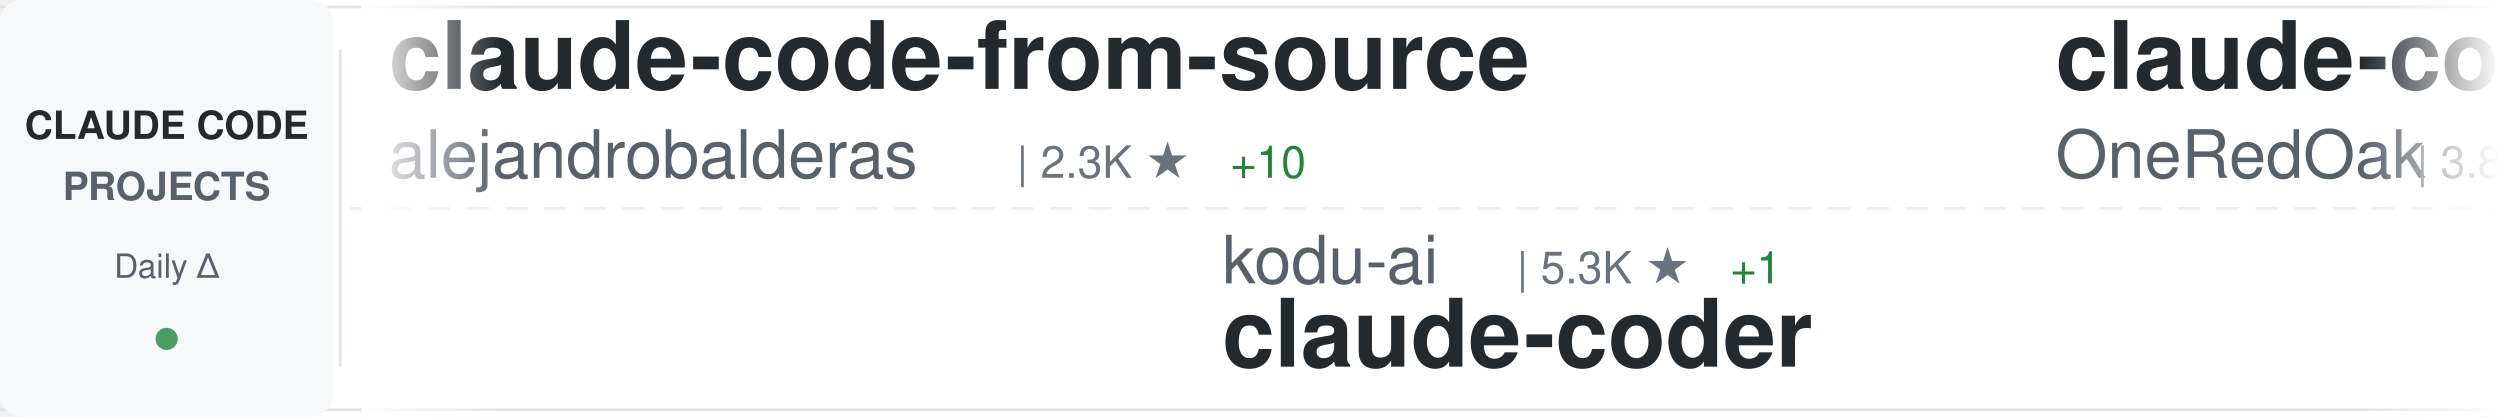
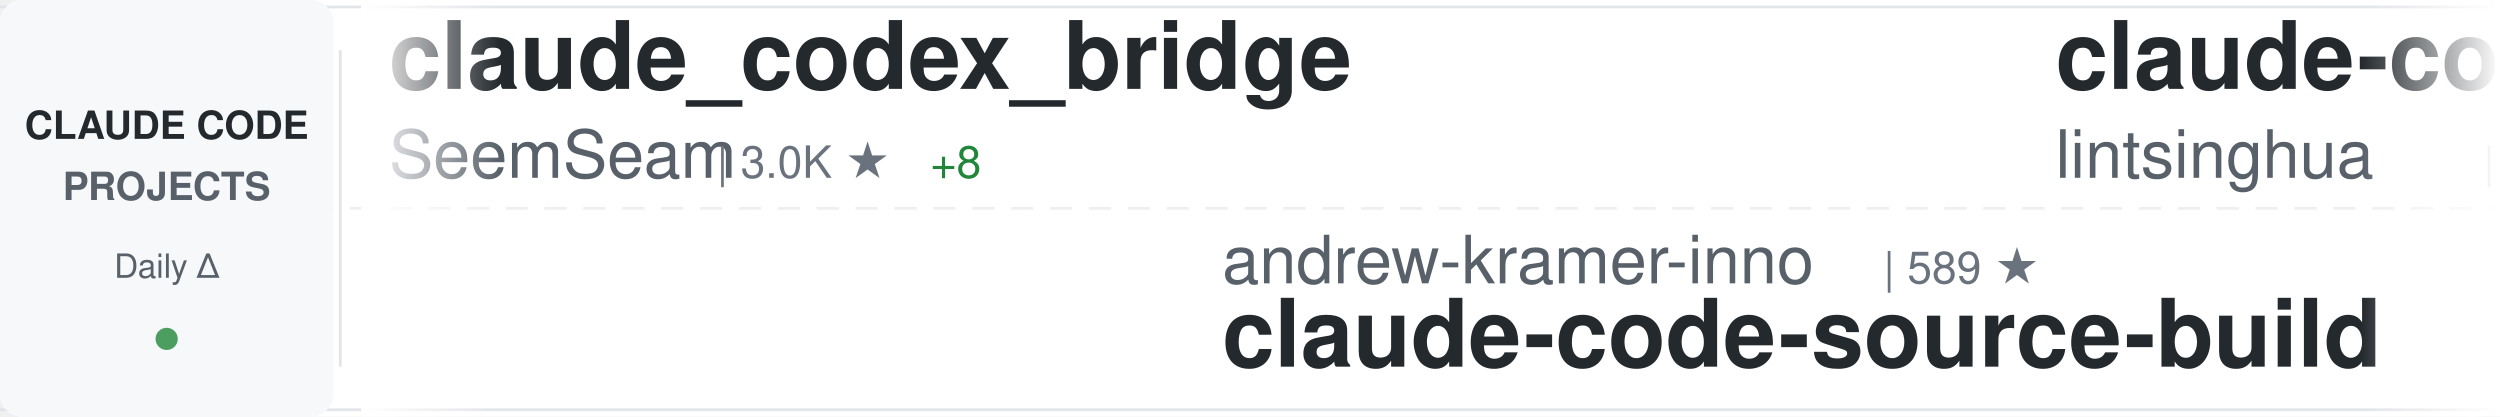
<svg xmlns="http://www.w3.org/2000/svg" width="900" height="150">
  <defs>
    <linearGradient id="awesomeLeftFade" x1="0%" y1="0%" x2="100%" y2="0%">
      <stop offset="0%" style="stop-color:#ffffff;stop-opacity:1" />
      <stop offset="100%" style="stop-color:#ffffff;stop-opacity:0" />
    </linearGradient>
    <linearGradient id="awesomeRightFade" x1="0%" y1="0%" x2="100%" y2="0%">
      <stop offset="0%" style="stop-color:#ffffff;stop-opacity:0" />
      <stop offset="100%" style="stop-color:#ffffff;stop-opacity:1" />
    </linearGradient>
  </defs>
  <rect width="900" height="150" fill="#ffffff" rx="8" />
  <rect x="0" y="2" width="900" height="1" fill="#e1e4e8" />
  <rect x="0" y="147" width="900" height="1" fill="#e1e4e8" />
  <line x1="0" y1="75" x2="900" y2="75" stroke="#e1e4e8" stroke-width="1" stroke-dasharray="8 6" opacity="0.6" />
  <rect x="0" y="0" width="120" height="150" fill="#f6f8fa" rx="8" />
  <text x="60" y="50" font-family="-apple-system, BlinkMacSystemFont, 'Segoe UI', Helvetica, Arial, sans-serif" font-size="14" font-weight="600" fill="#24292e" text-anchor="middle">CLAUDE CODE</text>
  <text x="60" y="72" font-family="-apple-system, BlinkMacSystemFont, 'Segoe UI', Helvetica, Arial, sans-serif" font-size="14" font-weight="600" fill="#586069" text-anchor="middle">PROJECTS</text>
  <text x="60" y="100" font-family="-apple-system, BlinkMacSystemFont, 'Segoe UI', Helvetica, Arial, sans-serif" font-size="12" font-weight="500" fill="#586069" text-anchor="middle">Daily Δ</text>
  <circle cx="60" cy="122" r="4" fill="#22863a" opacity="0.8" />
  <rect x="122" y="18" width="1" height="114" fill="#e1e4e8" />
  <clipPath id="awesomeTickerClip">
    <rect x="130" y="0" width="770" height="150" />
  </clipPath>
  <g clip-path="url(#awesomeTickerClip)">
    <g id="awesomeTickerItems">
      <animateTransform attributeName="transform" attributeType="XML" type="translate" from="0 0" to="-3000 0" dur="54s" repeatCount="indefinite" />
      <g transform="translate(0, 0)">
-         <text x="140" y="32" font-family="-apple-system, BlinkMacSystemFont, 'Segoe UI', Helvetica, Arial, sans-serif" font-size="34" font-weight="600" fill="#24292e">claude-code-from-source</text>
-         <text x="140" y="64" font-family="-apple-system, BlinkMacSystemFont, 'Segoe UI', Helvetica, Arial, sans-serif" font-size="24" font-weight="400" fill="#586069">alejandrobalderas</text>
-         <text x="366" y="64" font-family="-apple-system, BlinkMacSystemFont, 'Segoe UI', Helvetica, Arial, sans-serif" font-size="16" font-weight="500" fill="#6a737d">| 2.3K ★</text>
-         <text x="443" y="64" font-family="-apple-system, BlinkMacSystemFont, 'Segoe UI', Helvetica, Arial, sans-serif" font-size="16" font-weight="500" fill="#22863a"> +10</text>
+         <text x="140" y="32" font-family="-apple-system, BlinkMacSystemFont, 'Segoe UI', Helvetica, Arial, sans-serif" font-size="34" font-weight="600" fill="#24292e">claude_codex_bridge</text>
+         <text x="140" y="64" font-family="-apple-system, BlinkMacSystemFont, 'Segoe UI', Helvetica, Arial, sans-serif" font-size="24" font-weight="400" fill="#586069">SeemSeam</text>
+         <text x="258" y="64" font-family="-apple-system, BlinkMacSystemFont, 'Segoe UI', Helvetica, Arial, sans-serif" font-size="16" font-weight="500" fill="#6a737d">| 3.0K ★</text>
+         <text x="335" y="64" font-family="-apple-system, BlinkMacSystemFont, 'Segoe UI', Helvetica, Arial, sans-serif" font-size="16" font-weight="500" fill="#22863a"> +8</text>
      </g>
      <g transform="translate(300, 0)">
-         <text x="140" y="102" font-family="-apple-system, BlinkMacSystemFont, 'Segoe UI', Helvetica, Arial, sans-serif" font-size="24" font-weight="400" fill="#586069">kodu-ai</text>
-         <text x="246" y="102" font-family="-apple-system, BlinkMacSystemFont, 'Segoe UI', Helvetica, Arial, sans-serif" font-size="16" font-weight="500" fill="#6a737d">| 5.3K ★</text>
-         <text x="323" y="102" font-family="-apple-system, BlinkMacSystemFont, 'Segoe UI', Helvetica, Arial, sans-serif" font-size="16" font-weight="500" fill="#22863a"> +1</text>
-         <text x="140" y="132" font-family="-apple-system, BlinkMacSystemFont, 'Segoe UI', Helvetica, Arial, sans-serif" font-size="34" font-weight="600" fill="#24292e">claude-coder</text>
+         <text x="140" y="102" font-family="-apple-system, BlinkMacSystemFont, 'Segoe UI', Helvetica, Arial, sans-serif" font-size="24" font-weight="400" fill="#586069">andrew-kramer-inno</text>
+         <text x="378" y="102" font-family="-apple-system, BlinkMacSystemFont, 'Segoe UI', Helvetica, Arial, sans-serif" font-size="16" font-weight="500" fill="#6a737d">| 589 ★</text>
+         <text x="140" y="132" font-family="-apple-system, BlinkMacSystemFont, 'Segoe UI', Helvetica, Arial, sans-serif" font-size="34" font-weight="600" fill="#24292e">claude-code-source-build</text>
      </g>
      <g transform="translate(600, 0)">
-         <text x="140" y="32" font-family="-apple-system, BlinkMacSystemFont, 'Segoe UI', Helvetica, Arial, sans-serif" font-size="34" font-weight="600" fill="#24292e">claude-code-workflows</text>
-         <text x="140" y="64" font-family="-apple-system, BlinkMacSystemFont, 'Segoe UI', Helvetica, Arial, sans-serif" font-size="24" font-weight="400" fill="#586069">OneRedOak</text>
-         <text x="270" y="64" font-family="-apple-system, BlinkMacSystemFont, 'Segoe UI', Helvetica, Arial, sans-serif" font-size="16" font-weight="500" fill="#6a737d">| 3.8K ★</text>
-         <text x="347" y="64" font-family="-apple-system, BlinkMacSystemFont, 'Segoe UI', Helvetica, Arial, sans-serif" font-size="16" font-weight="500" fill="#22863a"> +1</text>
+         <text x="140" y="32" font-family="-apple-system, BlinkMacSystemFont, 'Segoe UI', Helvetica, Arial, sans-serif" font-size="34" font-weight="600" fill="#24292e">claude-code-book</text>
+         <text x="140" y="64" font-family="-apple-system, BlinkMacSystemFont, 'Segoe UI', Helvetica, Arial, sans-serif" font-size="24" font-weight="400" fill="#586069">lintsinghua</text>
+         <text x="294" y="64" font-family="-apple-system, BlinkMacSystemFont, 'Segoe UI', Helvetica, Arial, sans-serif" font-size="16" font-weight="500" fill="#6a737d">| 3.7K ★</text>
+         <text x="371" y="64" font-family="-apple-system, BlinkMacSystemFont, 'Segoe UI', Helvetica, Arial, sans-serif" font-size="16" font-weight="500" fill="#22863a"> +6</text>
      </g>
      <g transform="translate(900, 0)">
-         <text x="140" y="102" font-family="-apple-system, BlinkMacSystemFont, 'Segoe UI', Helvetica, Arial, sans-serif" font-size="24" font-weight="400" fill="#586069">pengchengneo</text>
-         <text x="306" y="102" font-family="-apple-system, BlinkMacSystemFont, 'Segoe UI', Helvetica, Arial, sans-serif" font-size="16" font-weight="500" fill="#6a737d">| 1.5K ★</text>
-         <text x="383" y="102" font-family="-apple-system, BlinkMacSystemFont, 'Segoe UI', Helvetica, Arial, sans-serif" font-size="16" font-weight="500" fill="#22863a"> +4</text>
-         <text x="140" y="132" font-family="-apple-system, BlinkMacSystemFont, 'Segoe UI', Helvetica, Arial, sans-serif" font-size="34" font-weight="600" fill="#24292e">Claude-Code</text>
+         <text x="140" y="102" font-family="-apple-system, BlinkMacSystemFont, 'Segoe UI', Helvetica, Arial, sans-serif" font-size="24" font-weight="400" fill="#586069">Windy3f3f3f3f</text>
+         <text x="318" y="102" font-family="-apple-system, BlinkMacSystemFont, 'Segoe UI', Helvetica, Arial, sans-serif" font-size="16" font-weight="500" fill="#6a737d">| 1.4K ★</text>
+         <text x="395" y="102" font-family="-apple-system, BlinkMacSystemFont, 'Segoe UI', Helvetica, Arial, sans-serif" font-size="16" font-weight="500" fill="#22863a"> +2</text>
+         <text x="140" y="132" font-family="-apple-system, BlinkMacSystemFont, 'Segoe UI', Helvetica, Arial, sans-serif" font-size="34" font-weight="600" fill="#24292e">claude-code-from-scratch</text>
      </g>
      <g transform="translate(1200, 0)">
-         <text x="140" y="32" font-family="-apple-system, BlinkMacSystemFont, 'Segoe UI', Helvetica, Arial, sans-serif" font-size="34" font-weight="600" fill="#24292e">Claude-Code-Workflow</text>
-         <text x="140" y="64" font-family="-apple-system, BlinkMacSystemFont, 'Segoe UI', Helvetica, Arial, sans-serif" font-size="24" font-weight="400" fill="#586069">catlog22</text>
-         <text x="258" y="64" font-family="-apple-system, BlinkMacSystemFont, 'Segoe UI', Helvetica, Arial, sans-serif" font-size="16" font-weight="500" fill="#6a737d">| 2.1K ★</text>
-         <text x="335" y="64" font-family="-apple-system, BlinkMacSystemFont, 'Segoe UI', Helvetica, Arial, sans-serif" font-size="16" font-weight="500" fill="#22863a"> +2</text>
+         <text x="140" y="32" font-family="-apple-system, BlinkMacSystemFont, 'Segoe UI', Helvetica, Arial, sans-serif" font-size="34" font-weight="600" fill="#24292e">claude-code-system-promp...</text>
+         <text x="140" y="64" font-family="-apple-system, BlinkMacSystemFont, 'Segoe UI', Helvetica, Arial, sans-serif" font-size="24" font-weight="400" fill="#586069">Piebald-AI</text>
+         <text x="282" y="64" font-family="-apple-system, BlinkMacSystemFont, 'Segoe UI', Helvetica, Arial, sans-serif" font-size="16" font-weight="500" fill="#6a737d">| 11.2K ★</text>
+         <text x="368" y="64" font-family="-apple-system, BlinkMacSystemFont, 'Segoe UI', Helvetica, Arial, sans-serif" font-size="16" font-weight="500" fill="#22863a"> +26</text>
      </g>
      <g transform="translate(1500, 0)">
-         <text x="140" y="102" font-family="-apple-system, BlinkMacSystemFont, 'Segoe UI', Helvetica, Arial, sans-serif" font-size="24" font-weight="400" fill="#586069">RishabhK103</text>
-         <text x="294" y="102" font-family="-apple-system, BlinkMacSystemFont, 'Segoe UI', Helvetica, Arial, sans-serif" font-size="16" font-weight="500" fill="#6a737d">| 90 ★</text>
+         <text x="140" y="102" font-family="-apple-system, BlinkMacSystemFont, 'Segoe UI', Helvetica, Arial, sans-serif" font-size="24" font-weight="400" fill="#586069">luyao618</text>
+         <text x="258" y="102" font-family="-apple-system, BlinkMacSystemFont, 'Segoe UI', Helvetica, Arial, sans-serif" font-size="16" font-weight="500" fill="#6a737d">| 1.5K ★</text>
+         <text x="335" y="102" font-family="-apple-system, BlinkMacSystemFont, 'Segoe UI', Helvetica, Arial, sans-serif" font-size="16" font-weight="500" fill="#22863a"> +2</text>
+         <text x="140" y="132" font-family="-apple-system, BlinkMacSystemFont, 'Segoe UI', Helvetica, Arial, sans-serif" font-size="34" font-weight="600" fill="#24292e">Claude-Code-Source-Study</text>
+       </g>
+       <g transform="translate(1800, 0)">
+         <text x="140" y="32" font-family="-apple-system, BlinkMacSystemFont, 'Segoe UI', Helvetica, Arial, sans-serif" font-size="34" font-weight="600" fill="#24292e">claude-code-analysis</text>
+         <text x="140" y="64" font-family="-apple-system, BlinkMacSystemFont, 'Segoe UI', Helvetica, Arial, sans-serif" font-size="24" font-weight="400" fill="#586069">liuup</text>
+         <text x="222" y="64" font-family="-apple-system, BlinkMacSystemFont, 'Segoe UI', Helvetica, Arial, sans-serif" font-size="16" font-weight="500" fill="#6a737d">| 3.2K ★</text>
+         <text x="299" y="64" font-family="-apple-system, BlinkMacSystemFont, 'Segoe UI', Helvetica, Arial, sans-serif" font-size="16" font-weight="500" fill="#22863a"> +5</text>
+       </g>
+       <g transform="translate(2100, 0)">
+         <text x="140" y="102" font-family="-apple-system, BlinkMacSystemFont, 'Segoe UI', Helvetica, Arial, sans-serif" font-size="24" font-weight="400" fill="#586069">ykdojo</text>
+         <text x="234" y="102" font-family="-apple-system, BlinkMacSystemFont, 'Segoe UI', Helvetica, Arial, sans-serif" font-size="16" font-weight="500" fill="#6a737d">| 8.9K ★</text>
+         <text x="311" y="102" font-family="-apple-system, BlinkMacSystemFont, 'Segoe UI', Helvetica, Arial, sans-serif" font-size="16" font-weight="500" fill="#22863a"> +9</text>
+         <text x="140" y="132" font-family="-apple-system, BlinkMacSystemFont, 'Segoe UI', Helvetica, Arial, sans-serif" font-size="34" font-weight="600" fill="#24292e">claude-code-tips</text>
+       </g>
+       <g transform="translate(2400, 0)">
+         <text x="140" y="32" font-family="-apple-system, BlinkMacSystemFont, 'Segoe UI', Helvetica, Arial, sans-serif" font-size="34" font-weight="600" fill="#24292e">claude-code-source</text>
+         <text x="140" y="64" font-family="-apple-system, BlinkMacSystemFont, 'Segoe UI', Helvetica, Arial, sans-serif" font-size="24" font-weight="400" fill="#586069">AprilNEA</text>
+         <text x="258" y="64" font-family="-apple-system, BlinkMacSystemFont, 'Segoe UI', Helvetica, Arial, sans-serif" font-size="16" font-weight="500" fill="#6a737d">| 388 ★</text>
+       </g>
+       <g transform="translate(2700, 0)">
+         <text x="140" y="102" font-family="-apple-system, BlinkMacSystemFont, 'Segoe UI', Helvetica, Arial, sans-serif" font-size="24" font-weight="400" fill="#586069">lowcortisolprogrammer</text>
+         <text x="414" y="102" font-family="-apple-system, BlinkMacSystemFont, 'Segoe UI', Helvetica, Arial, sans-serif" font-size="16" font-weight="500" fill="#6a737d">| 171 ★</text>
        <text x="140" y="132" font-family="-apple-system, BlinkMacSystemFont, 'Segoe UI', Helvetica, Arial, sans-serif" font-size="34" font-weight="600" fill="#24292e">claude-code</text>
      </g>
-       <g transform="translate(1800, 0)">
-         <text x="140" y="32" font-family="-apple-system, BlinkMacSystemFont, 'Segoe UI', Helvetica, Arial, sans-serif" font-size="34" font-weight="600" fill="#24292e">claude-code</text>
-         <text x="140" y="64" font-family="-apple-system, BlinkMacSystemFont, 'Segoe UI', Helvetica, Arial, sans-serif" font-size="24" font-weight="400" fill="#586069">lowcortisolprogrammer</text>
-         <text x="414" y="64" font-family="-apple-system, BlinkMacSystemFont, 'Segoe UI', Helvetica, Arial, sans-serif" font-size="16" font-weight="500" fill="#6a737d">| 171 ★</text>
-       </g>
-       <g transform="translate(2100, 0)">
-         <text x="140" y="102" font-family="-apple-system, BlinkMacSystemFont, 'Segoe UI', Helvetica, Arial, sans-serif" font-size="24" font-weight="400" fill="#586069">disler</text>
-         <text x="234" y="102" font-family="-apple-system, BlinkMacSystemFont, 'Segoe UI', Helvetica, Arial, sans-serif" font-size="16" font-weight="500" fill="#6a737d">| 1.4K ★</text>
-         <text x="311" y="102" font-family="-apple-system, BlinkMacSystemFont, 'Segoe UI', Helvetica, Arial, sans-serif" font-size="16" font-weight="500" fill="#22863a"> +7</text>
-         <text x="140" y="132" font-family="-apple-system, BlinkMacSystemFont, 'Segoe UI', Helvetica, Arial, sans-serif" font-size="34" font-weight="600" fill="#24292e">pi-vs-claude-code</text>
-       </g>
-       <g transform="translate(2400, 0)">
-         <text x="140" y="32" font-family="-apple-system, BlinkMacSystemFont, 'Segoe UI', Helvetica, Arial, sans-serif" font-size="34" font-weight="600" fill="#24292e">claude-code</text>
-         <text x="140" y="64" font-family="-apple-system, BlinkMacSystemFont, 'Segoe UI', Helvetica, Arial, sans-serif" font-size="24" font-weight="400" fill="#586069">mehmoodosman</text>
-         <text x="306" y="64" font-family="-apple-system, BlinkMacSystemFont, 'Segoe UI', Helvetica, Arial, sans-serif" font-size="16" font-weight="500" fill="#6a737d">| 167 ★</text>
-       </g>
-       <g transform="translate(2700, 0)">
-         <text x="140" y="102" font-family="-apple-system, BlinkMacSystemFont, 'Segoe UI', Helvetica, Arial, sans-serif" font-size="24" font-weight="400" fill="#586069">VILA-Lab</text>
-         <text x="258" y="102" font-family="-apple-system, BlinkMacSystemFont, 'Segoe UI', Helvetica, Arial, sans-serif" font-size="16" font-weight="500" fill="#6a737d">| 1.7K ★</text>
-         <text x="335" y="102" font-family="-apple-system, BlinkMacSystemFont, 'Segoe UI', Helvetica, Arial, sans-serif" font-size="16" font-weight="500" fill="#22863a"> +12</text>
-         <text x="140" y="132" font-family="-apple-system, BlinkMacSystemFont, 'Segoe UI', Helvetica, Arial, sans-serif" font-size="34" font-weight="600" fill="#24292e">Dive-into-Claude-Code</text>
-       </g>
      <g transform="translate(3000, 0)">
-         <text x="140" y="32" font-family="-apple-system, BlinkMacSystemFont, 'Segoe UI', Helvetica, Arial, sans-serif" font-size="34" font-weight="600" fill="#24292e">claude-code-from-source</text>
-         <text x="140" y="64" font-family="-apple-system, BlinkMacSystemFont, 'Segoe UI', Helvetica, Arial, sans-serif" font-size="24" font-weight="400" fill="#586069">alejandrobalderas</text>
-         <text x="366" y="64" font-family="-apple-system, BlinkMacSystemFont, 'Segoe UI', Helvetica, Arial, sans-serif" font-size="16" font-weight="500" fill="#6a737d">| 2.3K ★</text>
-         <text x="443" y="64" font-family="-apple-system, BlinkMacSystemFont, 'Segoe UI', Helvetica, Arial, sans-serif" font-size="16" font-weight="500" fill="#22863a"> +10</text>
+         <text x="140" y="32" font-family="-apple-system, BlinkMacSystemFont, 'Segoe UI', Helvetica, Arial, sans-serif" font-size="34" font-weight="600" fill="#24292e">claude_codex_bridge</text>
+         <text x="140" y="64" font-family="-apple-system, BlinkMacSystemFont, 'Segoe UI', Helvetica, Arial, sans-serif" font-size="24" font-weight="400" fill="#586069">SeemSeam</text>
+         <text x="258" y="64" font-family="-apple-system, BlinkMacSystemFont, 'Segoe UI', Helvetica, Arial, sans-serif" font-size="16" font-weight="500" fill="#6a737d">| 3.0K ★</text>
+         <text x="335" y="64" font-family="-apple-system, BlinkMacSystemFont, 'Segoe UI', Helvetica, Arial, sans-serif" font-size="16" font-weight="500" fill="#22863a"> +8</text>
      </g>
      <g transform="translate(3300, 0)">
-         <text x="140" y="102" font-family="-apple-system, BlinkMacSystemFont, 'Segoe UI', Helvetica, Arial, sans-serif" font-size="24" font-weight="400" fill="#586069">kodu-ai</text>
-         <text x="246" y="102" font-family="-apple-system, BlinkMacSystemFont, 'Segoe UI', Helvetica, Arial, sans-serif" font-size="16" font-weight="500" fill="#6a737d">| 5.3K ★</text>
-         <text x="323" y="102" font-family="-apple-system, BlinkMacSystemFont, 'Segoe UI', Helvetica, Arial, sans-serif" font-size="16" font-weight="500" fill="#22863a"> +1</text>
-         <text x="140" y="132" font-family="-apple-system, BlinkMacSystemFont, 'Segoe UI', Helvetica, Arial, sans-serif" font-size="34" font-weight="600" fill="#24292e">claude-coder</text>
+         <text x="140" y="102" font-family="-apple-system, BlinkMacSystemFont, 'Segoe UI', Helvetica, Arial, sans-serif" font-size="24" font-weight="400" fill="#586069">andrew-kramer-inno</text>
+         <text x="378" y="102" font-family="-apple-system, BlinkMacSystemFont, 'Segoe UI', Helvetica, Arial, sans-serif" font-size="16" font-weight="500" fill="#6a737d">| 589 ★</text>
+         <text x="140" y="132" font-family="-apple-system, BlinkMacSystemFont, 'Segoe UI', Helvetica, Arial, sans-serif" font-size="34" font-weight="600" fill="#24292e">claude-code-source-build</text>
      </g>
      <g transform="translate(3600, 0)">
-         <text x="140" y="32" font-family="-apple-system, BlinkMacSystemFont, 'Segoe UI', Helvetica, Arial, sans-serif" font-size="34" font-weight="600" fill="#24292e">claude-code-workflows</text>
-         <text x="140" y="64" font-family="-apple-system, BlinkMacSystemFont, 'Segoe UI', Helvetica, Arial, sans-serif" font-size="24" font-weight="400" fill="#586069">OneRedOak</text>
-         <text x="270" y="64" font-family="-apple-system, BlinkMacSystemFont, 'Segoe UI', Helvetica, Arial, sans-serif" font-size="16" font-weight="500" fill="#6a737d">| 3.8K ★</text>
-         <text x="347" y="64" font-family="-apple-system, BlinkMacSystemFont, 'Segoe UI', Helvetica, Arial, sans-serif" font-size="16" font-weight="500" fill="#22863a"> +1</text>
+         <text x="140" y="32" font-family="-apple-system, BlinkMacSystemFont, 'Segoe UI', Helvetica, Arial, sans-serif" font-size="34" font-weight="600" fill="#24292e">claude-code-book</text>
+         <text x="140" y="64" font-family="-apple-system, BlinkMacSystemFont, 'Segoe UI', Helvetica, Arial, sans-serif" font-size="24" font-weight="400" fill="#586069">lintsinghua</text>
+         <text x="294" y="64" font-family="-apple-system, BlinkMacSystemFont, 'Segoe UI', Helvetica, Arial, sans-serif" font-size="16" font-weight="500" fill="#6a737d">| 3.7K ★</text>
+         <text x="371" y="64" font-family="-apple-system, BlinkMacSystemFont, 'Segoe UI', Helvetica, Arial, sans-serif" font-size="16" font-weight="500" fill="#22863a"> +6</text>
      </g>
      <g transform="translate(3900, 0)">
-         <text x="140" y="102" font-family="-apple-system, BlinkMacSystemFont, 'Segoe UI', Helvetica, Arial, sans-serif" font-size="24" font-weight="400" fill="#586069">pengchengneo</text>
-         <text x="306" y="102" font-family="-apple-system, BlinkMacSystemFont, 'Segoe UI', Helvetica, Arial, sans-serif" font-size="16" font-weight="500" fill="#6a737d">| 1.5K ★</text>
-         <text x="383" y="102" font-family="-apple-system, BlinkMacSystemFont, 'Segoe UI', Helvetica, Arial, sans-serif" font-size="16" font-weight="500" fill="#22863a"> +4</text>
-         <text x="140" y="132" font-family="-apple-system, BlinkMacSystemFont, 'Segoe UI', Helvetica, Arial, sans-serif" font-size="34" font-weight="600" fill="#24292e">Claude-Code</text>
+         <text x="140" y="102" font-family="-apple-system, BlinkMacSystemFont, 'Segoe UI', Helvetica, Arial, sans-serif" font-size="24" font-weight="400" fill="#586069">Windy3f3f3f3f</text>
+         <text x="318" y="102" font-family="-apple-system, BlinkMacSystemFont, 'Segoe UI', Helvetica, Arial, sans-serif" font-size="16" font-weight="500" fill="#6a737d">| 1.4K ★</text>
+         <text x="395" y="102" font-family="-apple-system, BlinkMacSystemFont, 'Segoe UI', Helvetica, Arial, sans-serif" font-size="16" font-weight="500" fill="#22863a"> +2</text>
+         <text x="140" y="132" font-family="-apple-system, BlinkMacSystemFont, 'Segoe UI', Helvetica, Arial, sans-serif" font-size="34" font-weight="600" fill="#24292e">claude-code-from-scratch</text>
      </g>
    </g>
  </g>
  <rect x="130" y="0" width="50" height="150" fill="url(#awesomeLeftFade)" />
  <rect x="850" y="0" width="50" height="150" fill="url(#awesomeRightFade)" />
</svg>
